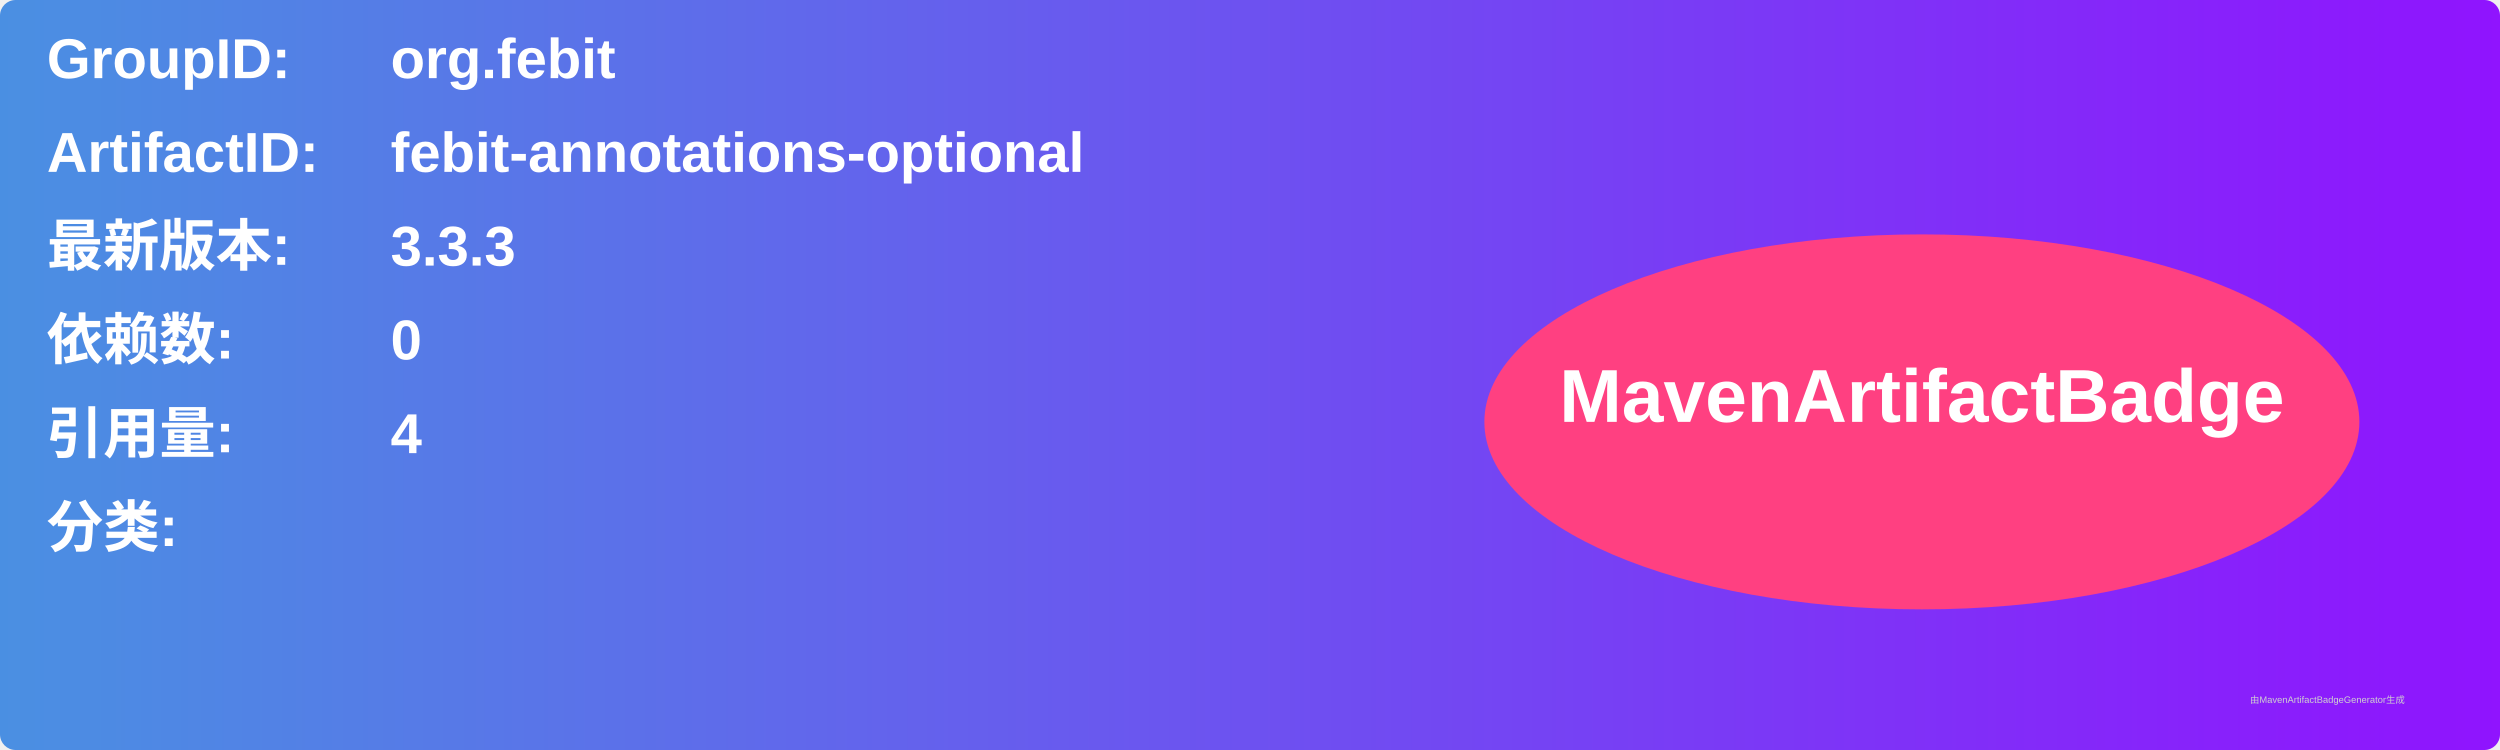
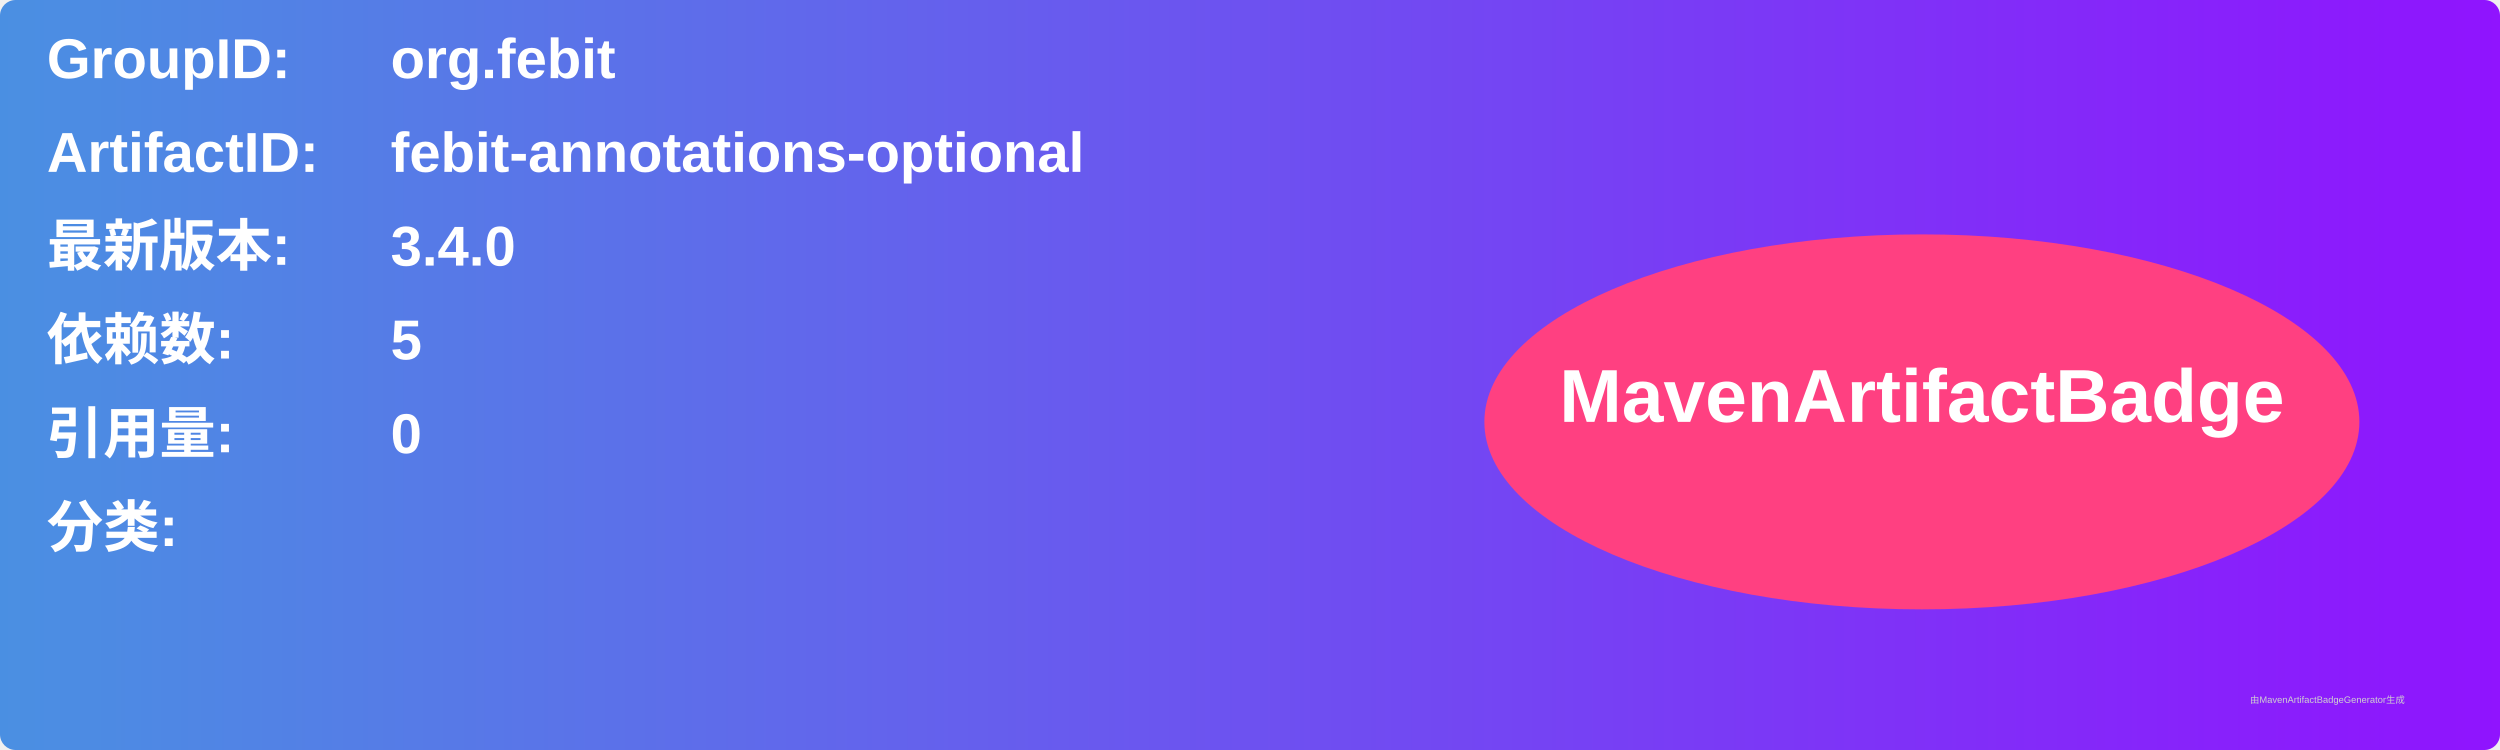
<svg xmlns="http://www.w3.org/2000/svg" width="800" height="240" viewBox="0 0 800 240">
  <linearGradient id="grad" x1="0%" y1="0%" x2="100%" y2="0%">
    <stop offset="0%" stop-color="#4a90e2" />
    <stop offset="100%" stop-color="#9013fe" />
  </linearGradient>
  <rect width="100%" height="100%" rx="5" ry="5" fill="url(#grad)" />
  <g transform="translate(15, 15)">
    <text x="0" y="10" font-family="Arial" font-size="18" fill="white" font-weight="bold" width="260">GroupID:</text>
    <text x="110" y="10" font-family="Arial" font-size="18" fill="white" font-weight="bold" width="460">org.febit</text>
    <text x="0" y="40" font-family="Arial" font-size="18" fill="white" font-weight="bold" width="260">ArtifactID:</text>
    <text x="110" y="40" font-family="Arial" font-size="18" fill="white" font-weight="bold" width="460">febit-annotations-optional</text>
    <text x="0" y="70" font-family="Arial" font-size="18" fill="white" font-weight="bold">最新版本:</text>
    <text x="110" y="70" font-family="Arial" font-size="18" fill="white" font-weight="bold">
-       <tspan font-weight="bold">3.3.3</tspan>
+       <tspan font-weight="bold">3.4.0</tspan>
    </text>
    <text x="0" y="100" font-family="Arial" font-size="18" fill="white" font-weight="bold">依赖数: </text>
    <text x="110" y="100" font-family="Arial" font-size="18" fill="white">
-       <tspan font-weight="bold">0</tspan>
+       <tspan font-weight="bold">5</tspan>
    </text>
    <text x="0" y="130" font-family="Arial" font-size="18" fill="white" font-weight="bold">引用量: </text>
    <text x="110" y="130" font-family="Arial" font-size="18" fill="white">
-       <tspan font-weight="bold">4</tspan>
+       <tspan font-weight="bold">0</tspan>
    </text>
    <text x="0" y="160" font-family="Arial" font-size="18" fill="white" font-weight="bold">分类:</text>
    <text x="10" y="190" font-family="Arial" font-size="10" fill="white">
      <tspan font-weight="bold" />
    </text>
    <ellipse cx="600" cy="120" rx="140" ry="60" fill="#ff4081" />
    <text x="600" y="120" text-anchor="middle" font-family="Arial" font-size="24" fill="white" font-weight="bold">MavenArtifactBadge</text>
  </g>
  <text x="720" y="225" font-family="Arial" font-size="3" fill="#d0d0d0">由MavenArtifactBadgeGenerator生成</text>
</svg>
